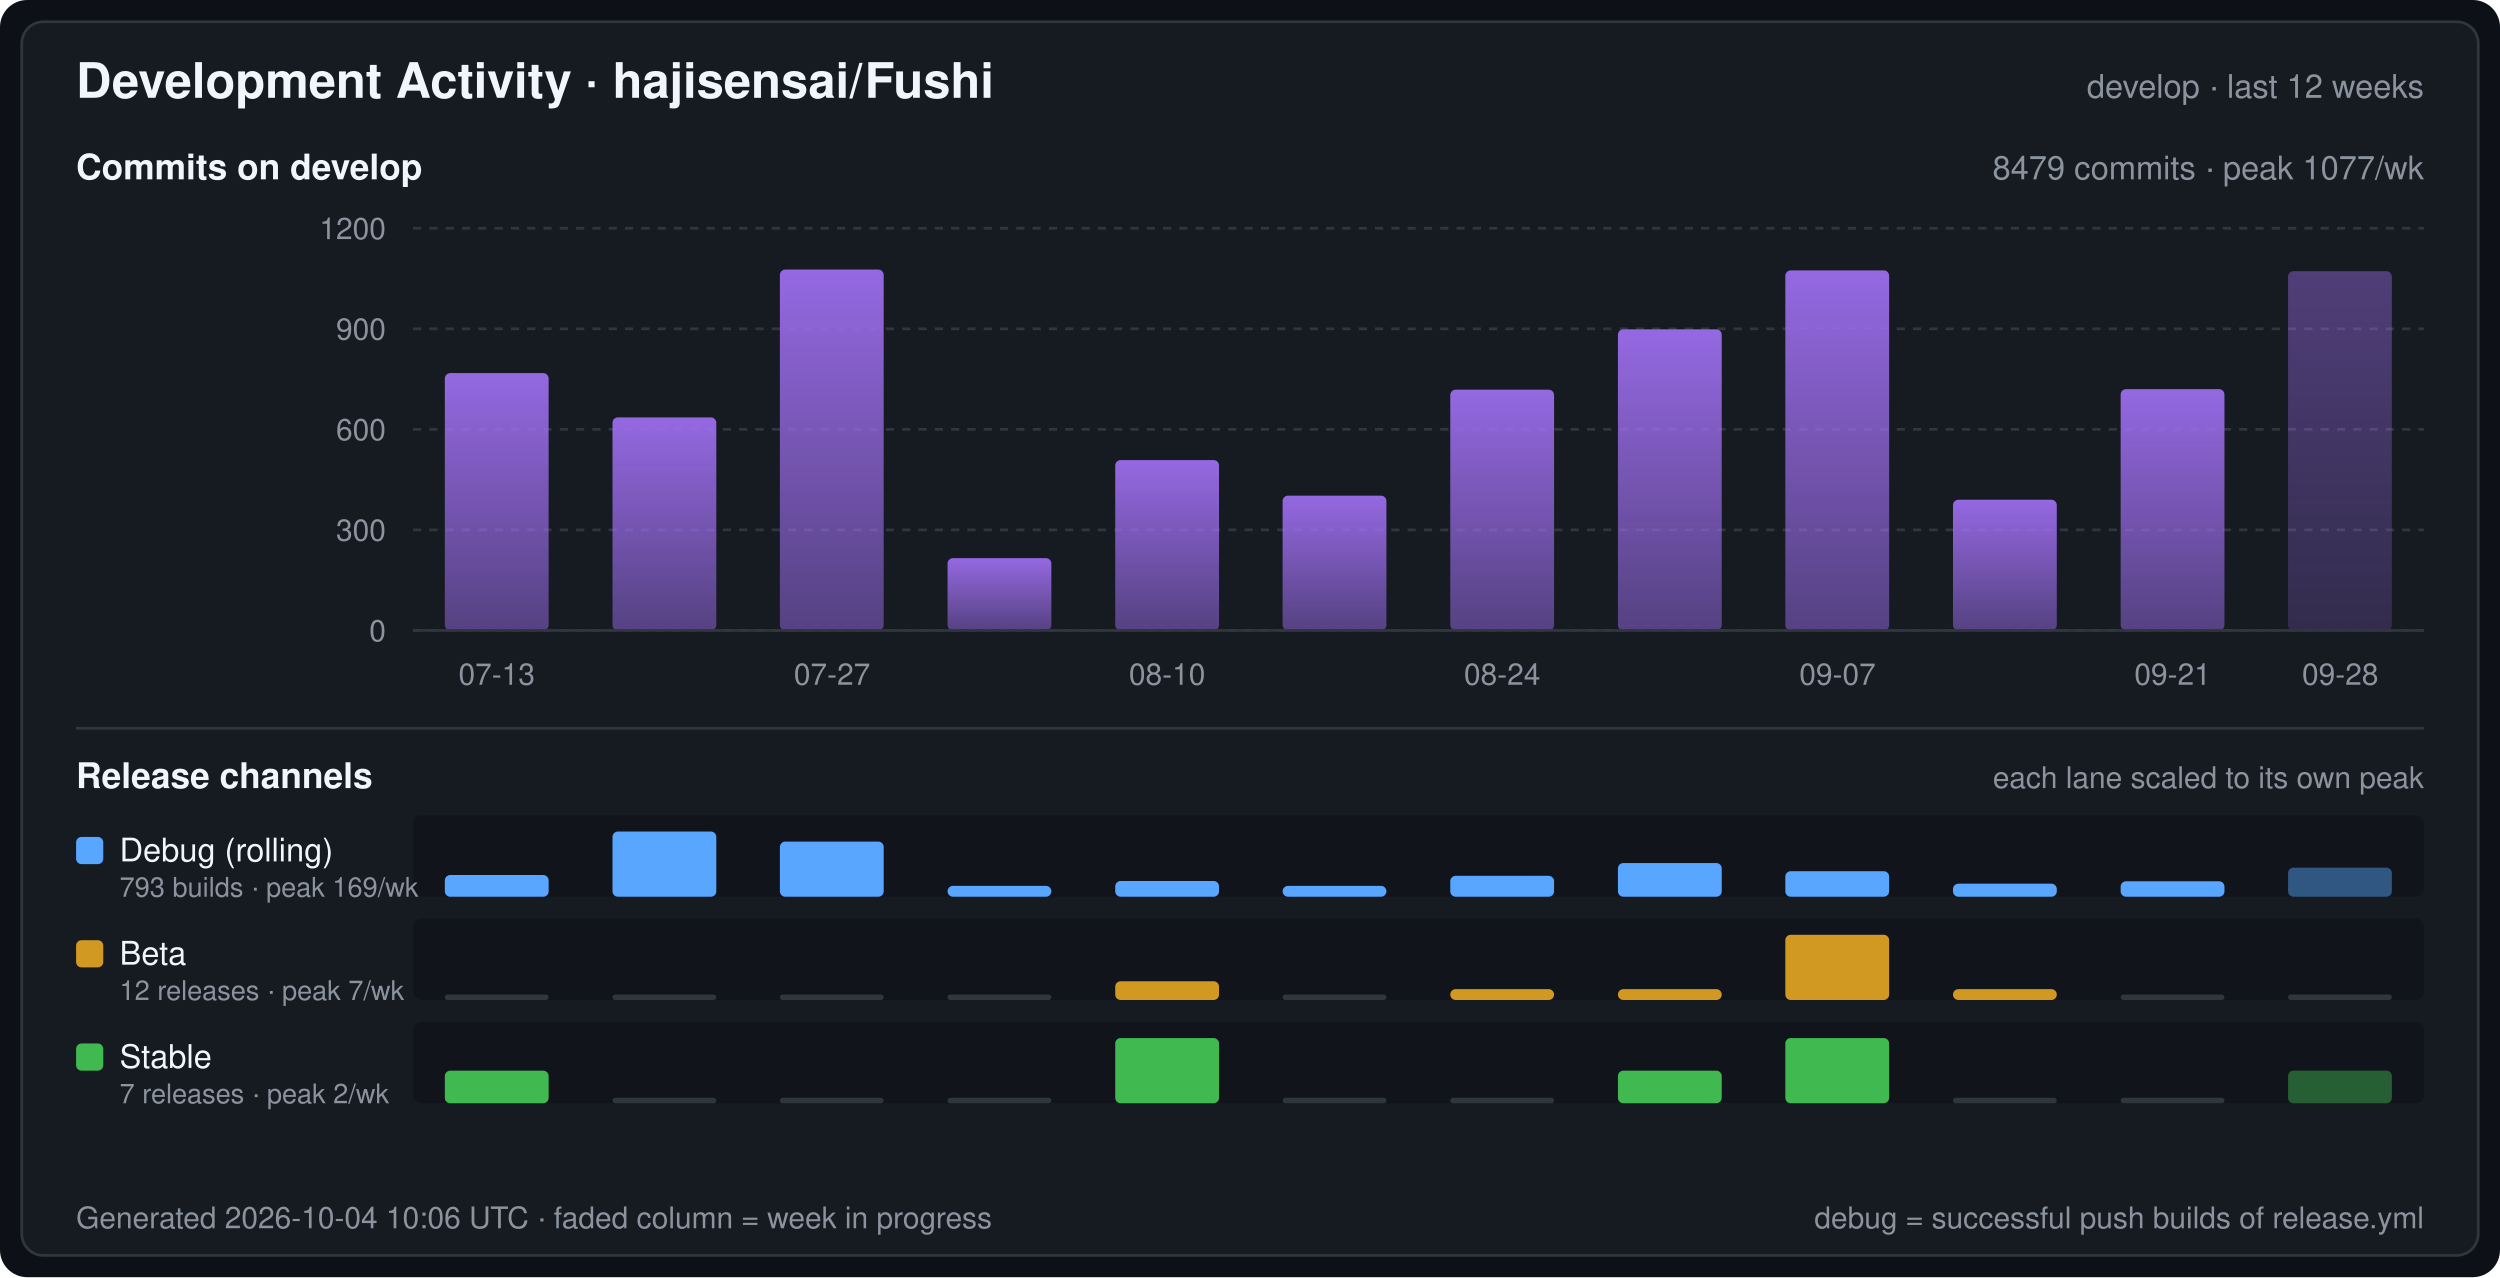
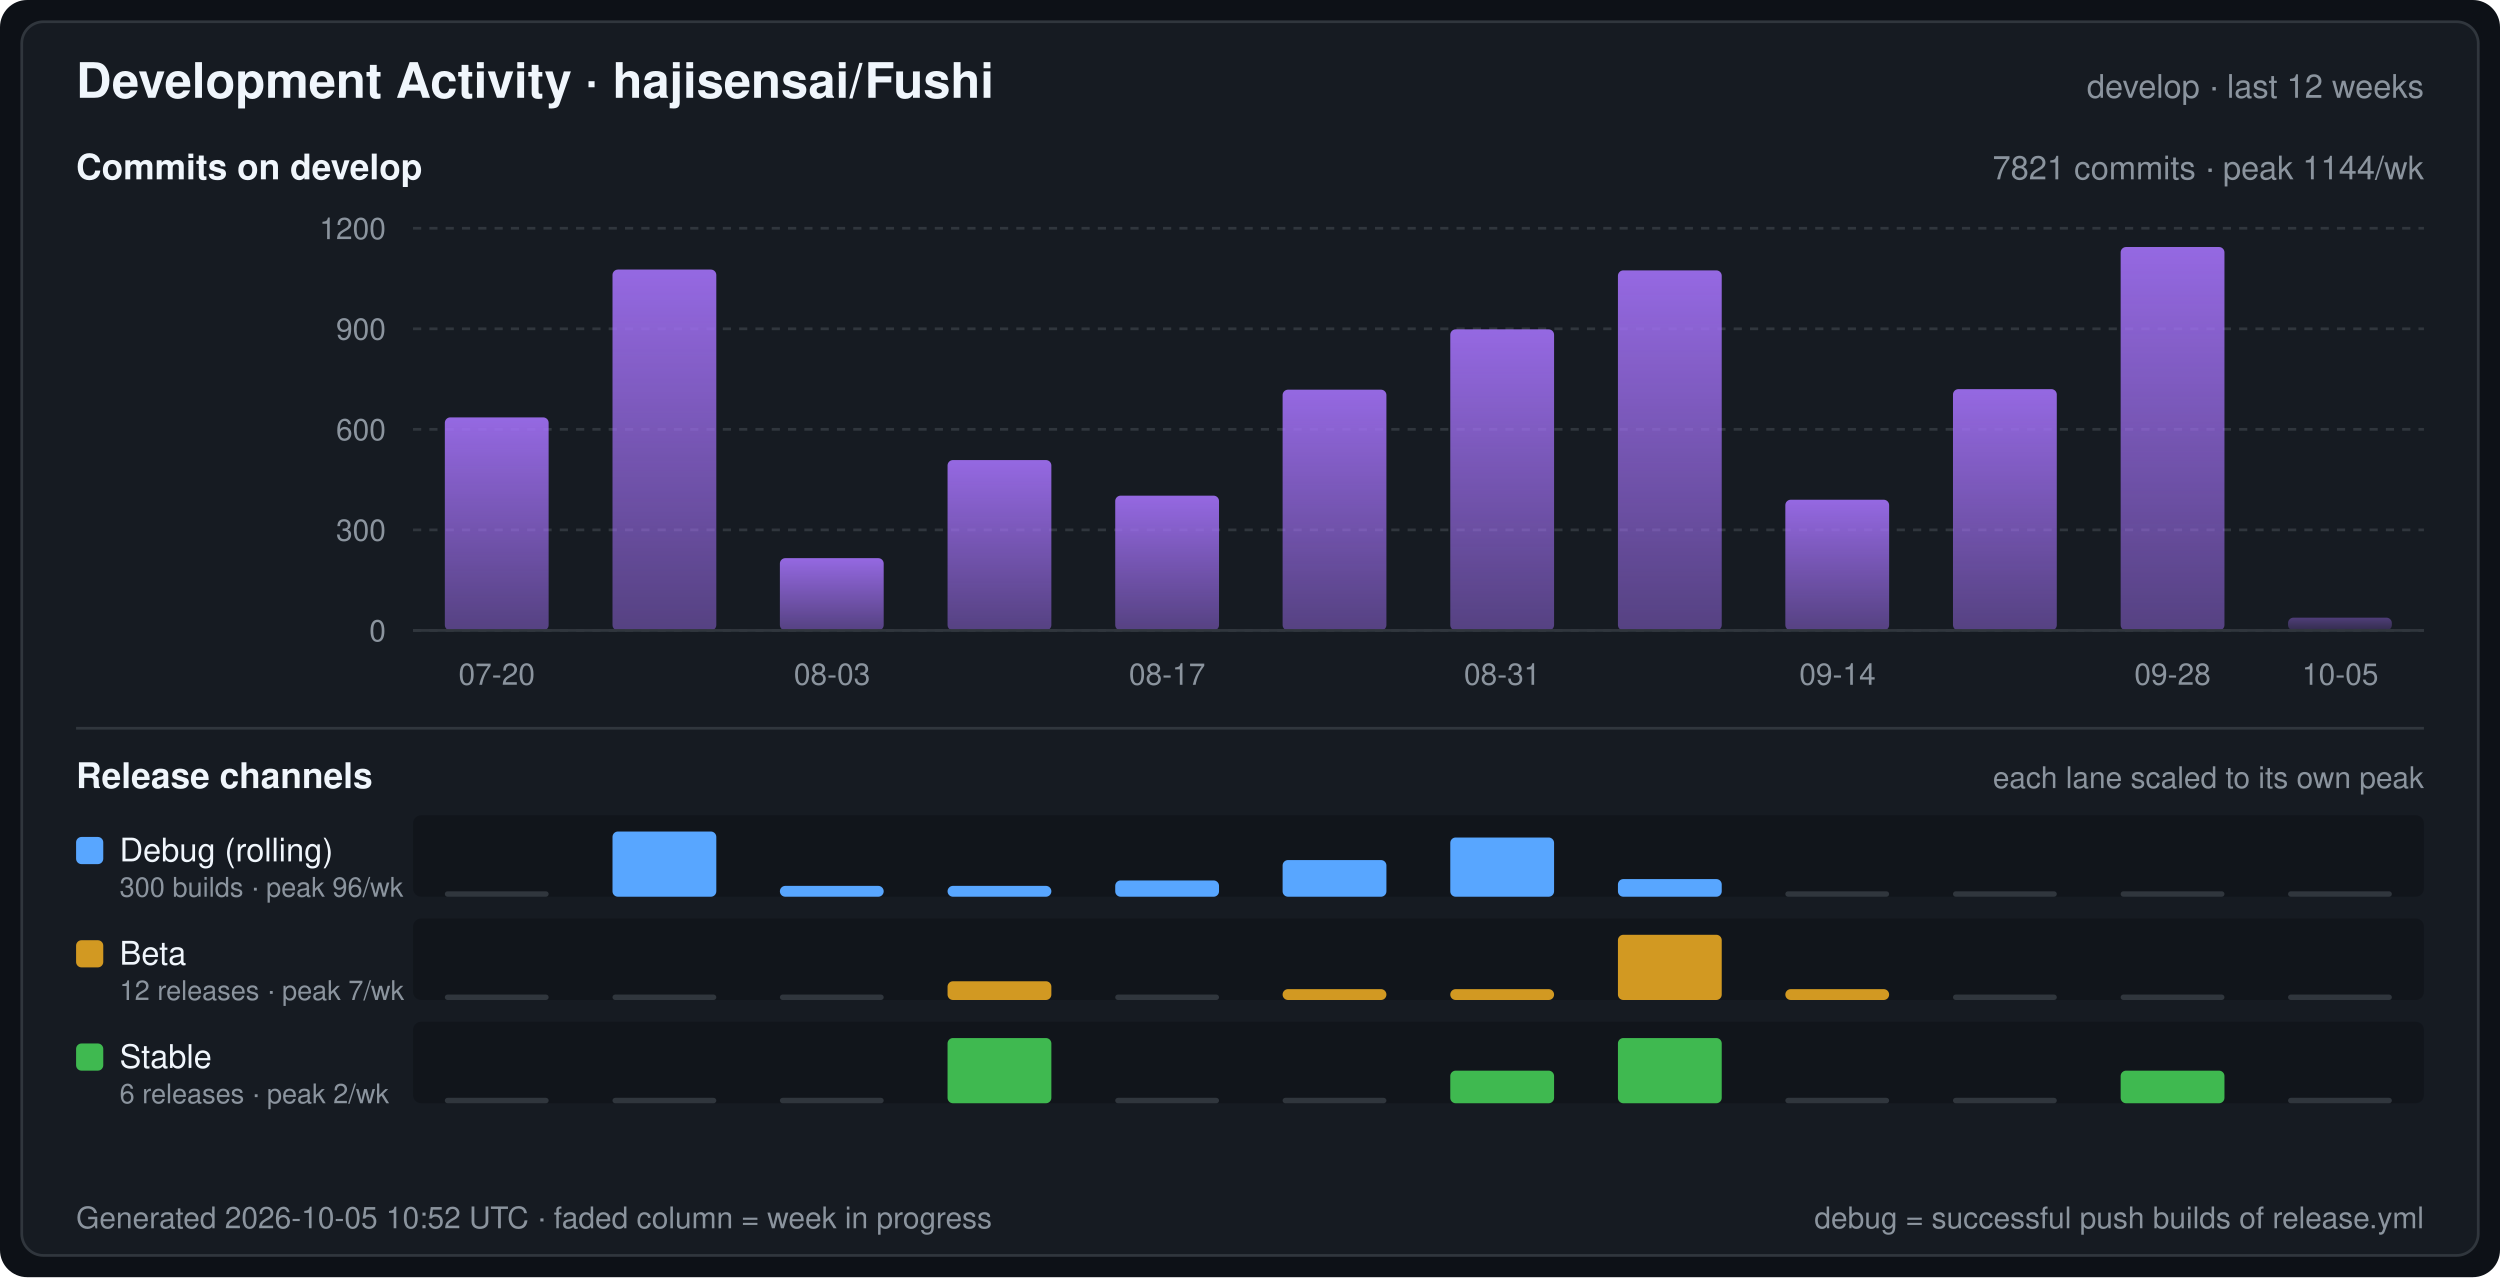
<svg xmlns="http://www.w3.org/2000/svg" width="920" height="470" viewBox="0 0 920 470" font-family="-apple-system,BlinkMacSystemFont,Segoe UI,Helvetica,Arial,sans-serif" role="img" aria-label="Development Activity · hajisensai/Fushi">
  <defs>
    <linearGradient id="commitArea" x1="0" y1="0" x2="0" y2="1">
      <stop offset="0" stop-color="#a371f7" stop-opacity="0.9" />
      <stop offset="1" stop-color="#a371f7" stop-opacity="0.45" />
    </linearGradient>
  </defs>
  <rect width="920" height="470" rx="10" fill="#0d1117" />
  <rect x="8" y="8" width="904" height="454" rx="8" fill="#161b22" stroke="#30363d" stroke-width="1" />
  <text x="28" y="36" fill="#f0f6fc" font-size="18" font-weight="600">Development Activity · hajisensai/Fushi</text>
  <text x="892" y="36" fill="#8b949e" font-size="12" text-anchor="end">develop · last 12 weeks</text>
  <text x="28" y="66" fill="#f0f6fc" font-size="13" font-weight="600">Commits on develop</text>
-   <text x="892" y="66" fill="#8b949e" font-size="12" text-anchor="end">8479 commits · peak 1077/wk</text>
+   <text x="892" y="66" fill="#8b949e" font-size="12" text-anchor="end">7821 commits · peak 1144/wk</text>
  <line x1="152" y1="232.0" x2="892" y2="232.0" stroke="#30363d" stroke-width="1" stroke-dasharray="3 3" />
  <text x="142" y="236.0" fill="#8b949e" font-size="11" text-anchor="end">0</text>
  <line x1="152" y1="195.0" x2="892" y2="195.0" stroke="#30363d" stroke-width="1" stroke-dasharray="3 3" />
  <text x="142" y="199.0" fill="#8b949e" font-size="11" text-anchor="end">300</text>
  <line x1="152" y1="158.0" x2="892" y2="158.0" stroke="#30363d" stroke-width="1" stroke-dasharray="3 3" />
  <text x="142" y="162.0" fill="#8b949e" font-size="11" text-anchor="end">600</text>
  <line x1="152" y1="121.0" x2="892" y2="121.0" stroke="#30363d" stroke-width="1" stroke-dasharray="3 3" />
  <text x="142" y="125.0" fill="#8b949e" font-size="11" text-anchor="end">900</text>
  <line x1="152" y1="84.0" x2="892" y2="84.0" stroke="#30363d" stroke-width="1" stroke-dasharray="3 3" />
  <text x="142" y="88.0" fill="#8b949e" font-size="11" text-anchor="end">1200</text>
-   <rect x="163.7" y="137.3" width="38.2" height="94.7" rx="2" fill="url(#commitArea)" />
-   <rect x="225.4" y="153.6" width="38.2" height="78.4" rx="2" fill="url(#commitArea)" />
-   <rect x="287.0" y="99.2" width="38.2" height="132.8" rx="2" fill="url(#commitArea)" />
-   <rect x="348.7" y="205.4" width="38.2" height="26.6" rx="2" fill="url(#commitArea)" />
-   <rect x="410.4" y="169.3" width="38.2" height="62.7" rx="2" fill="url(#commitArea)" />
-   <rect x="472.0" y="182.4" width="38.2" height="49.6" rx="2" fill="url(#commitArea)" />
-   <rect x="533.7" y="143.4" width="38.2" height="88.6" rx="2" fill="url(#commitArea)" />
-   <rect x="595.4" y="121.2" width="38.2" height="110.8" rx="2" fill="url(#commitArea)" />
-   <rect x="657.0" y="99.5" width="38.2" height="132.5" rx="2" fill="url(#commitArea)" />
-   <rect x="718.7" y="183.9" width="38.2" height="48.1" rx="2" fill="url(#commitArea)" />
-   <rect x="780.4" y="143.2" width="38.2" height="88.8" rx="2" fill="url(#commitArea)" />
-   <rect x="842.0" y="99.8" width="38.2" height="132.2" rx="2" fill="url(#commitArea)" fill-opacity="0.45" />
+   <rect x="163.7" y="153.6" width="38.2" height="78.4" rx="2" fill="url(#commitArea)" />
+   <rect x="225.4" y="99.2" width="38.2" height="132.8" rx="2" fill="url(#commitArea)" />
+   <rect x="287.0" y="205.4" width="38.2" height="26.6" rx="2" fill="url(#commitArea)" />
+   <rect x="348.7" y="169.3" width="38.2" height="62.7" rx="2" fill="url(#commitArea)" />
+   <rect x="410.4" y="182.4" width="38.2" height="49.6" rx="2" fill="url(#commitArea)" />
+   <rect x="472.0" y="143.4" width="38.2" height="88.6" rx="2" fill="url(#commitArea)" />
+   <rect x="533.7" y="121.2" width="38.2" height="110.8" rx="2" fill="url(#commitArea)" />
+   <rect x="595.4" y="99.5" width="38.2" height="132.5" rx="2" fill="url(#commitArea)" />
+   <rect x="657.0" y="183.9" width="38.2" height="48.1" rx="2" fill="url(#commitArea)" />
+   <rect x="718.7" y="143.2" width="38.2" height="88.8" rx="2" fill="url(#commitArea)" />
+   <rect x="780.4" y="90.9" width="38.2" height="141.1" rx="2" fill="url(#commitArea)" />
+   <rect x="842.0" y="227.3" width="38.2" height="4.7" rx="2" fill="url(#commitArea)" fill-opacity="0.45" />
  <line x1="152" y1="232" x2="892" y2="232" stroke="#30363d" stroke-width="1" />
-   <text x="182.8" y="252.0" fill="#8b949e" font-size="11" text-anchor="middle">07-13</text>
-   <text x="306.2" y="252.0" fill="#8b949e" font-size="11" text-anchor="middle">07-27</text>
-   <text x="429.5" y="252.0" fill="#8b949e" font-size="11" text-anchor="middle">08-10</text>
-   <text x="552.8" y="252.0" fill="#8b949e" font-size="11" text-anchor="middle">08-24</text>
-   <text x="676.2" y="252.0" fill="#8b949e" font-size="11" text-anchor="middle">09-07</text>
-   <text x="799.5" y="252.0" fill="#8b949e" font-size="11" text-anchor="middle">09-21</text>
-   <text x="861.2" y="252.0" fill="#8b949e" font-size="11" text-anchor="middle">09-28</text>
+   <text x="182.8" y="252.0" fill="#8b949e" font-size="11" text-anchor="middle">07-20</text>
+   <text x="306.2" y="252.0" fill="#8b949e" font-size="11" text-anchor="middle">08-03</text>
+   <text x="429.5" y="252.0" fill="#8b949e" font-size="11" text-anchor="middle">08-17</text>
+   <text x="552.8" y="252.0" fill="#8b949e" font-size="11" text-anchor="middle">08-31</text>
+   <text x="676.2" y="252.0" fill="#8b949e" font-size="11" text-anchor="middle">09-14</text>
+   <text x="799.5" y="252.0" fill="#8b949e" font-size="11" text-anchor="middle">09-28</text>
+   <text x="861.2" y="252.0" fill="#8b949e" font-size="11" text-anchor="middle">10-05</text>
  <line x1="28" y1="268" x2="892" y2="268" stroke="#30363d" stroke-width="1" />
  <text x="28" y="290" fill="#f0f6fc" font-size="13" font-weight="600">Release channels</text>
  <text x="892" y="290" fill="#8b949e" font-size="11" text-anchor="end">each lane scaled to its own peak</text>
  <rect x="152" y="300" width="740" height="30" rx="3" fill="#0d1117" fill-opacity="0.55" />
  <rect x="28" y="308" width="10" height="10" rx="2" fill="#58a6ff" />
  <text x="44" y="317" fill="#f0f6fc" font-size="12">Debug (rolling)</text>
-   <text x="44" y="330" fill="#8b949e" font-size="10">793 builds · peak 169/wk</text>
-   <rect x="163.7" y="322.0" width="38.2" height="8.0" rx="2" fill="#58a6ff" />
+   <text x="44" y="330" fill="#8b949e" font-size="10">300 builds · peak 96/wk</text>
+   <rect x="163.7" y="328.0" width="38.2" height="2" rx="1" fill="#30363d" />
  <rect x="225.4" y="306.0" width="38.2" height="24.0" rx="2" fill="#58a6ff" />
-   <rect x="287.0" y="309.7" width="38.2" height="20.3" rx="2" fill="#58a6ff" />
+   <rect x="287.0" y="326.0" width="38.2" height="4.0" rx="2" fill="#58a6ff" />
  <rect x="348.7" y="326.0" width="38.2" height="4.0" rx="2" fill="#58a6ff" />
-   <rect x="410.4" y="324.2" width="38.2" height="5.8" rx="2" fill="#58a6ff" />
-   <rect x="472.0" y="326.0" width="38.2" height="4.0" rx="2" fill="#58a6ff" />
-   <rect x="533.7" y="322.3" width="38.2" height="7.7" rx="2" fill="#58a6ff" />
-   <rect x="595.4" y="317.6" width="38.2" height="12.4" rx="2" fill="#58a6ff" />
-   <rect x="657.0" y="320.6" width="38.2" height="9.4" rx="2" fill="#58a6ff" />
-   <rect x="718.7" y="325.2" width="38.2" height="4.8" rx="2" fill="#58a6ff" />
-   <rect x="780.4" y="324.3" width="38.2" height="5.7" rx="2" fill="#58a6ff" />
-   <rect x="842.0" y="319.3" width="38.2" height="10.7" rx="2" fill="#58a6ff" fill-opacity="0.45" />
+   <rect x="410.4" y="324.0" width="38.2" height="6.0" rx="2" fill="#58a6ff" />
+   <rect x="472.0" y="316.5" width="38.2" height="13.5" rx="2" fill="#58a6ff" />
+   <rect x="533.7" y="308.2" width="38.2" height="21.8" rx="2" fill="#58a6ff" />
+   <rect x="595.4" y="323.5" width="38.2" height="6.5" rx="2" fill="#58a6ff" />
+   <rect x="657.0" y="328.0" width="38.2" height="2" rx="1" fill="#30363d" />
+   <rect x="718.7" y="328.0" width="38.2" height="2" rx="1" fill="#30363d" />
+   <rect x="780.4" y="328.0" width="38.2" height="2" rx="1" fill="#30363d" />
+   <rect x="842.0" y="328.0" width="38.2" height="2" rx="1" fill="#30363d" />
  <rect x="152" y="338" width="740" height="30" rx="3" fill="#0d1117" fill-opacity="0.55" />
  <rect x="28" y="346" width="10" height="10" rx="2" fill="#d29922" />
  <text x="44" y="355" fill="#f0f6fc" font-size="12">Beta</text>
  <text x="44" y="368" fill="#8b949e" font-size="10">12 releases · peak 7/wk</text>
  <rect x="163.7" y="366.0" width="38.2" height="2" rx="1" fill="#30363d" />
  <rect x="225.4" y="366.0" width="38.2" height="2" rx="1" fill="#30363d" />
  <rect x="287.0" y="366.0" width="38.2" height="2" rx="1" fill="#30363d" />
-   <rect x="348.7" y="366.0" width="38.2" height="2" rx="1" fill="#30363d" />
-   <rect x="410.4" y="361.1" width="38.2" height="6.9" rx="2" fill="#d29922" />
-   <rect x="472.0" y="366.0" width="38.2" height="2" rx="1" fill="#30363d" />
+   <rect x="348.7" y="361.1" width="38.2" height="6.9" rx="2" fill="#d29922" />
+   <rect x="410.4" y="366.0" width="38.2" height="2" rx="1" fill="#30363d" />
+   <rect x="472.0" y="364.0" width="38.2" height="4.0" rx="2" fill="#d29922" />
  <rect x="533.7" y="364.0" width="38.2" height="4.0" rx="2" fill="#d29922" />
-   <rect x="595.4" y="364.0" width="38.2" height="4.0" rx="2" fill="#d29922" />
-   <rect x="657.0" y="344.0" width="38.2" height="24.0" rx="2" fill="#d29922" />
-   <rect x="718.7" y="364.0" width="38.2" height="4.0" rx="2" fill="#d29922" />
+   <rect x="595.4" y="344.0" width="38.2" height="24.0" rx="2" fill="#d29922" />
+   <rect x="657.0" y="364.0" width="38.2" height="4.0" rx="2" fill="#d29922" />
+   <rect x="718.7" y="366.0" width="38.2" height="2" rx="1" fill="#30363d" />
  <rect x="780.4" y="366.0" width="38.2" height="2" rx="1" fill="#30363d" />
  <rect x="842.0" y="366.0" width="38.2" height="2" rx="1" fill="#30363d" />
  <rect x="152" y="376" width="740" height="30" rx="3" fill="#0d1117" fill-opacity="0.55" />
  <rect x="28" y="384" width="10" height="10" rx="2" fill="#3fb950" />
  <text x="44" y="393" fill="#f0f6fc" font-size="12">Stable</text>
-   <text x="44" y="406" fill="#8b949e" font-size="10">7 releases · peak 2/wk</text>
-   <rect x="163.7" y="394.0" width="38.2" height="12.0" rx="2" fill="#3fb950" />
+   <text x="44" y="406" fill="#8b949e" font-size="10">6 releases · peak 2/wk</text>
+   <rect x="163.7" y="404.0" width="38.2" height="2" rx="1" fill="#30363d" />
  <rect x="225.4" y="404.0" width="38.2" height="2" rx="1" fill="#30363d" />
  <rect x="287.0" y="404.0" width="38.2" height="2" rx="1" fill="#30363d" />
-   <rect x="348.7" y="404.0" width="38.2" height="2" rx="1" fill="#30363d" />
-   <rect x="410.4" y="382.0" width="38.2" height="24.0" rx="2" fill="#3fb950" />
+   <rect x="348.7" y="382.0" width="38.2" height="24.0" rx="2" fill="#3fb950" />
+   <rect x="410.4" y="404.0" width="38.2" height="2" rx="1" fill="#30363d" />
  <rect x="472.0" y="404.0" width="38.2" height="2" rx="1" fill="#30363d" />
-   <rect x="533.7" y="404.0" width="38.2" height="2" rx="1" fill="#30363d" />
-   <rect x="595.4" y="394.0" width="38.2" height="12.0" rx="2" fill="#3fb950" />
-   <rect x="657.0" y="382.0" width="38.2" height="24.0" rx="2" fill="#3fb950" />
+   <rect x="533.7" y="394.0" width="38.2" height="12.0" rx="2" fill="#3fb950" />
+   <rect x="595.4" y="382.0" width="38.2" height="24.0" rx="2" fill="#3fb950" />
+   <rect x="657.0" y="404.0" width="38.2" height="2" rx="1" fill="#30363d" />
  <rect x="718.7" y="404.0" width="38.2" height="2" rx="1" fill="#30363d" />
-   <rect x="780.4" y="404.0" width="38.2" height="2" rx="1" fill="#30363d" />
-   <rect x="842.0" y="394.0" width="38.2" height="12.0" rx="2" fill="#3fb950" fill-opacity="0.45" />
-   <text x="28" y="452" fill="#8b949e" font-size="11">Generated 2026-10-04 10:06 UTC · faded column = week in progress</text>
+   <rect x="780.4" y="394.0" width="38.2" height="12.0" rx="2" fill="#3fb950" />
+   <rect x="842.0" y="404.0" width="38.2" height="2" rx="1" fill="#30363d" />
+   <text x="28" y="452" fill="#8b949e" font-size="11">Generated 2026-10-05 10:52 UTC · faded column = week in progress</text>
  <text x="892" y="452" fill="#8b949e" font-size="11" text-anchor="end">debug = successful push builds of release.yml</text>
</svg>
